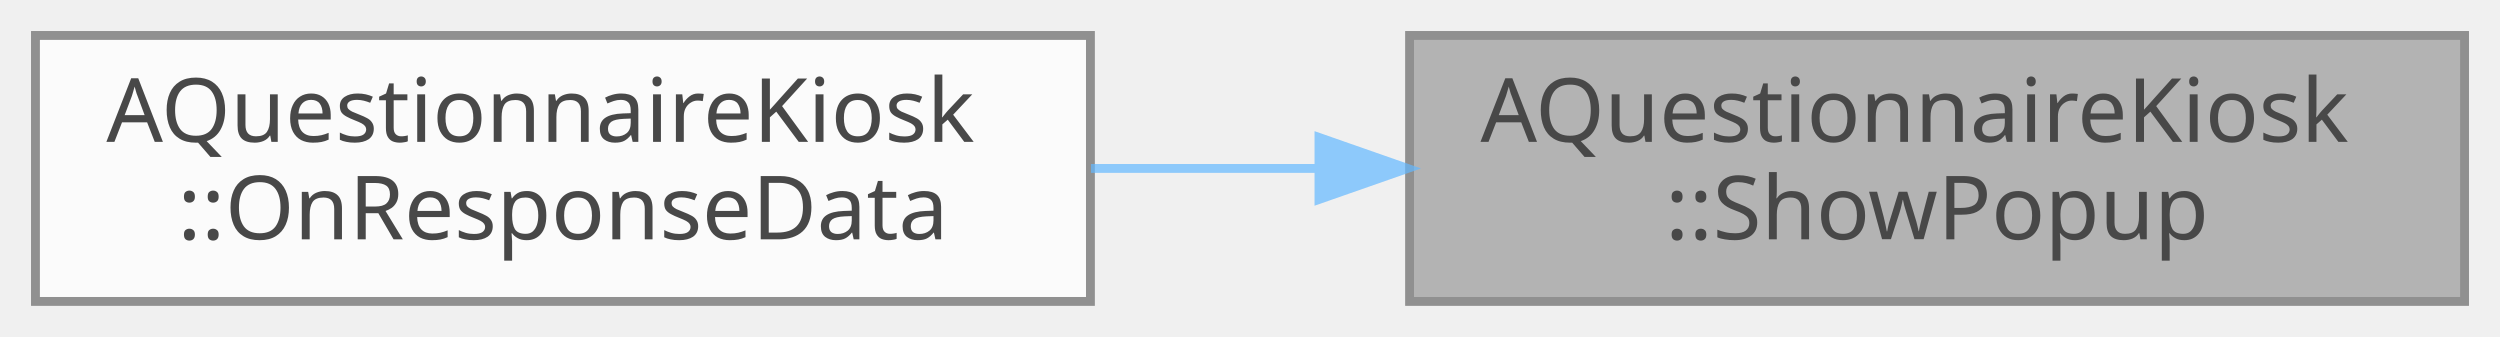
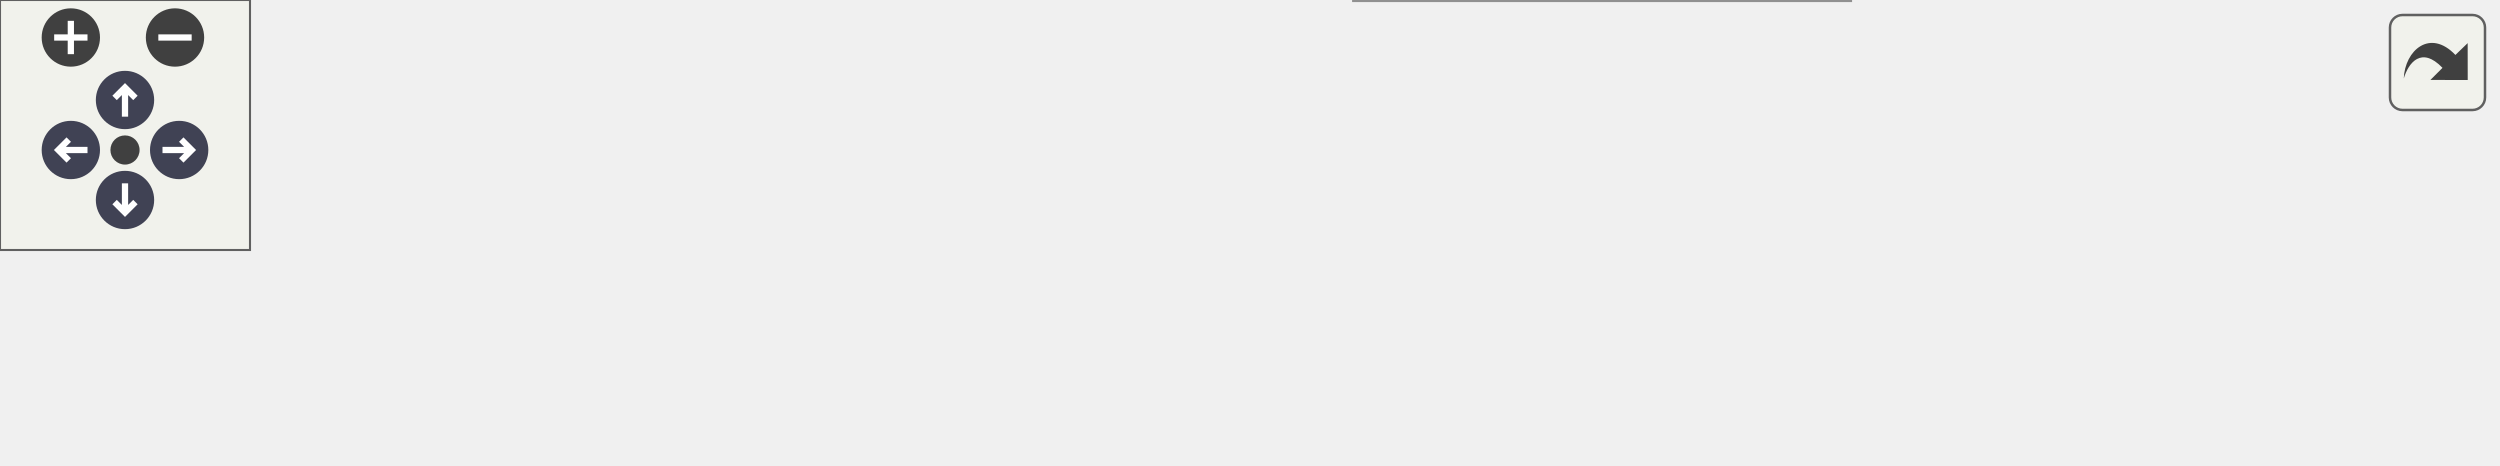
- <svg xmlns="http://www.w3.org/2000/svg" xmlns:xlink="http://www.w3.org/1999/xlink" width="282pt" height="38pt" viewBox="0.00 0.00 282.00 38.00">
-   <svg id="main" version="1.1" xml:space="preserve">
-     <style type="text/css">
+ <svg xmlns="http://www.w3.org/2000/svg" xmlns:xlink="http://www.w3.org/1999/xlink" id="main" version="1.1" xml:space="preserve">
+   <style type="text/css">
.node, .edge {opacity: 0.7;}
.node.selected, .edge.selected {opacity: 1;}
.edge:hover path { stroke: red; }
.edge:hover polygon { stroke: red; fill: red; }
</style>
-     <svg id="graph" class="graph">
-       <g id="graph0" class="graph" transform="scale(1 1) rotate(0) translate(4 34)">
-         <g id="Node000001" class="node">
-           <g id="a_Node000001">
-             <a xlink:title=" ">
-               <polygon fill="#999999" stroke="#666666" points="274,-30 155,-30 155,0 274,0 274,-30" />
-               <text text-anchor="start" x="163" y="-18" font-family="Malgun Gothic" font-size="10.00">AQuestionnaireKiosk</text>
-               <text text-anchor="middle" x="214.5" y="-7" font-family="Malgun Gothic" font-size="10.00">::ShowPopup</text>
-             </a>
-           </g>
-         </g>
-         <g id="Node000002" class="node">
-           <g id="a_Node000002">
-             <a xlink:href="classAQuestionnaireKiosk.html#aaacc61f5572ccd7b26cf1edcabbdc9a1" target="_top" xlink:title=" ">
-               <polygon fill="white" stroke="#666666" points="119,-30 0,-30 0,0 119,0 119,-30" />
-               <text text-anchor="start" x="8" y="-18" font-family="Malgun Gothic" font-size="10.00">AQuestionnaireKiosk</text>
-               <text text-anchor="middle" x="59.5" y="-7" font-family="Malgun Gothic" font-size="10.00">::OnResponseData</text>
-             </a>
-           </g>
-         </g>
-         <g id="edge1_Node000001_Node000002" class="edge">
-           <g id="a_edge1_Node000001_Node000002">
-             <a xlink:title=" ">
-               <path fill="none" stroke="#63b8ff" d="M144.51,-15C136.01,-15 127.38,-15 119.06,-15" />
-               <polygon fill="#63b8ff" stroke="#63b8ff" points="144.78,-18.5 154.78,-15 144.78,-11.5 144.78,-18.5" />
-             </a>
-           </g>
+   <defs>
+     <circle id="rim" cx="0" cy="0" r="7" />
+     <circle id="rim2" cx="0" cy="0" r="3.5" />
+     <g id="zoomPlus">
+       <use xlink:href="#rim" fill="#404040">
+         <set attributeName="fill" to="#808080" begin="zoomplus.mouseover" end="zoomplus.mouseout" />
+       </use>
+       <path d="M-4,0h8M0,-4v8" fill="none" stroke="white" stroke-width="1.5" pointer-events="none" />
+     </g>
+     <g id="zoomMin">
+       <use xlink:href="#rim" fill="#404040">
+         <set attributeName="fill" to="#808080" begin="zoomminus.mouseover" end="zoomminus.mouseout" />
+       </use>
+       <path d="M-4,0h8" fill="none" stroke="white" stroke-width="1.5" pointer-events="none" />
+     </g>
+     <g id="arrowUp" transform="translate(30 24)">
+       <use xlink:href="#rim" />
+       <path pointer-events="none" fill="none" stroke="white" stroke-width="1.5" d="M0,-3.0v7 M-2.5,-0.5L0,-3.0L2.5,-0.5" />
+     </g>
+     <g id="arrowRight" transform="rotate(90) translate(36 -43)">
+       <use xlink:href="#rim" />
+       <path pointer-events="none" fill="none" stroke="white" stroke-width="1.5" d="M0,-3.0v7 M-2.5,-0.5L0,-3.0L2.5,-0.5" />
+     </g>
+     <g id="arrowDown" transform="rotate(180) translate(-30 -48)">
+       <use xlink:href="#rim" />
+       <path pointer-events="none" fill="none" stroke="white" stroke-width="1.5" d="M0,-3.0v7 M-2.5,-0.5L0,-3.0L2.5,-0.5" />
+     </g>
+     <g id="arrowLeft" transform="rotate(270) translate(-36 17)">
+       <use xlink:href="#rim" />
+       <path pointer-events="none" fill="none" stroke="white" stroke-width="1.5" d="M0,-3.0v7 M-2.5,-0.5L0,-3.0L2.5,-0.5" />
+     </g>
+     <g id="resetDef">
+       <use xlink:href="#rim2" fill="#404040">
+         <set attributeName="fill" to="#808080" begin="reset.mouseover" end="reset.mouseout" />
+       </use>
+     </g>
+   </defs>
+   <svg id="graph" class="graph">
+     <g id="viewport">
+       <g id="Node000001" class="node">
+         <g id="a_Node000001">
+           <a xlink:title=" ">
+             <polygon fill="#999999" stroke="#666666" points="599,-51 480,-51 480,-21 599,-21 599,-51" />
+             <text text-anchor="start" x="488" y="-39" font-family="Malgun Gothic" font-size="10.00">AQuestionnaireKiosk</text>
+             <text text-anchor="middle" x="539.5" y="-28" font-family="Malgun Gothic" font-size="10.00">::ShowPopup</text>
+           </a>
        </g>
      </g>
-     </svg>
+       <g id="Node000002" class="node">
+         <g id="a_Node000002">
+           <a xlink:href="classAQuestionnaireKiosk.html#a4671d5794cc1dd9127a34d1aa241370e" target="_top" xlink:title=" ">
+             <polygon fill="white" stroke="#666666" points="289,-51 155,-51 155,-21 289,-21 289,-51" />
+             <text text-anchor="start" x="163" y="-39" font-family="Malgun Gothic" font-size="10.00">AQuestionnaireKiosk</text>
+             <text text-anchor="middle" x="222" y="-28" font-family="Malgun Gothic" font-size="10.00">::OnInteractionTriggered</text>
+           </a>
+         </g>
+       </g>
+       <g id="edge1_Node000001_Node000002" class="edge">
+         <g id="a_edge1_Node000001_Node000002">
+           <a xlink:title=" ">
+             <path fill="none" stroke="#63b8ff" d="M469.69,-38.44C461.04,-38.67 452.32,-38.87 444,-39 391.12,-39.84 377.88,-39.78 325,-39 313.4,-38.83 301.05,-38.55 289.11,-38.23" />
+             <polygon fill="#63b8ff" stroke="#63b8ff" points="469.88,-41.94 479.78,-38.15 469.68,-34.94 469.88,-41.94" />
+           </a>
+         </g>
+       </g>
+       <g id="Node000004" class="node">
+         <g id="a_Node000004">
+           <a xlink:href="classAQuestionnaireKiosk.html#aaacc61f5572ccd7b26cf1edcabbdc9a1" target="_top" xlink:title=" ">
+             <polygon fill="white" stroke="#666666" points="444,-30 325,-30 325,0 444,0 444,-30" />
+             <text text-anchor="start" x="333" y="-18" font-family="Malgun Gothic" font-size="10.00">AQuestionnaireKiosk</text>
+             <text text-anchor="middle" x="384.5" y="-7" font-family="Malgun Gothic" font-size="10.00">::OnResponseData</text>
+           </a>
+         </g>
+       </g>
+       <g id="edge3_Node000001_Node000004" class="edge">
+         <g id="a_edge3_Node000001_Node000004">
+           <a xlink:title=" ">
+             <path fill="none" stroke="#63b8ff" d="M469.79,-26.57C461.2,-25.39 452.47,-24.19 444.06,-23.04" />
+             <polygon fill="#63b8ff" stroke="#63b8ff" points="469.4,-30.05 479.78,-27.94 470.35,-23.11 469.4,-30.05" />
+           </a>
+         </g>
+       </g>
+       <g id="Node000003" class="node">
+         <g id="a_Node000003">
+           <a xlink:href="classAQuestionnaireKiosk.html#abeefa4db1129be93cf3e1ae50ace2873" target="_top" xlink:title=" ">
+             <polygon fill="white" stroke="#666666" points="119,-51 0,-51 0,-21 119,-21 119,-51" />
+             <text text-anchor="start" x="8" y="-39" font-family="Malgun Gothic" font-size="10.00">AQuestionnaireKiosk</text>
+             <text text-anchor="middle" x="59.5" y="-28" font-family="Malgun Gothic" font-size="10.00">::BeginPlay</text>
+           </a>
+         </g>
+       </g>
+       <g id="edge2_Node000002_Node000003" class="edge">
+         <g id="a_edge2_Node000002_Node000003">
+           <a xlink:title=" ">
+             <path fill="none" stroke="#63b8ff" d="M144.73,-36C136.12,-36 127.45,-36 119.11,-36" />
+             <polygon fill="#63b8ff" stroke="#63b8ff" points="144.79,-39.5 154.79,-36 144.79,-32.5 144.79,-39.5" />
+           </a>
+         </g>
+       </g>
+       <g id="edge4_Node000004_Node000002" class="edge">
+         <g id="a_edge4_Node000004_Node000002">
+           <a xlink:title=" ">
+             <path fill="none" stroke="#63b8ff" d="M314.5,-24.03C306.1,-25.13 297.53,-26.25 289.17,-27.34" />
+             <polygon fill="#63b8ff" stroke="#63b8ff" points="315.19,-27.47 324.65,-22.7 314.28,-20.53 315.19,-27.47" />
+           </a>
+         </g>
+       </g>
+     </g>
+   </svg>
+   <g id="navigator" transform="translate(0 0)" fill="#404254">
+     <rect fill="#f2f5e9" fill-opacity="0.5" stroke="#606060" stroke-width=".5" x="0" y="0" width="60" height="60" />
+     <use id="zoomplus" xlink:href="#zoomPlus" x="17" y="9" />
+     <use id="zoomminus" xlink:href="#zoomMin" x="42" y="9" />
+     <use id="reset" xlink:href="#resetDef" x="30" y="36" />
+     <use id="arrowup" xlink:href="#arrowUp" x="0" y="0" />
+     <use id="arrowright" xlink:href="#arrowRight" x="0" y="0" />
+     <use id="arrowdown" xlink:href="#arrowDown" x="0" y="0" />
+     <use id="arrowleft" xlink:href="#arrowLeft" x="0" y="0" />
+   </g>
+   <svg viewBox="0 0 15 15" width="100%" height="30px" preserveAspectRatio="xMaxYMin meet">
+     <g id="arrow_out" transform="scale(0.3 0.3)">
+       <a xlink:href="classAQuestionnaireKiosk_a032bf43decb5816ab133f7efcbc1c519_icgraph_org.svg" target="_base">
+         <rect id="button" ry="5" rx="5" y="6" x="6" height="38" width="38" fill="#f2f5e9" fill-opacity="0.5" stroke="#606060" stroke-width="1.0" />
+         <path id="arrow" d="M 11.5,31.437 C 11.94,20.098 22.043,11.323 32.159,21.979 L 37.069,17.246 C 37.069,17.246 37.088,32 37.088,32 L 22.16,31.978 C 22.16,31.978 26.998,27.14 26.998,27.14 C 18.529,18.264 13.292,25.23 11.5,31.437 z" style="fill:#404040;" />
+       </a>
+     </g>
  </svg>
  <style type="text/css">

[data-mouse-over-selected='false'] { opacity: 0.7; }
[data-mouse-over-selected='true']  { opacity: 1.0; }

</style>
</svg>
